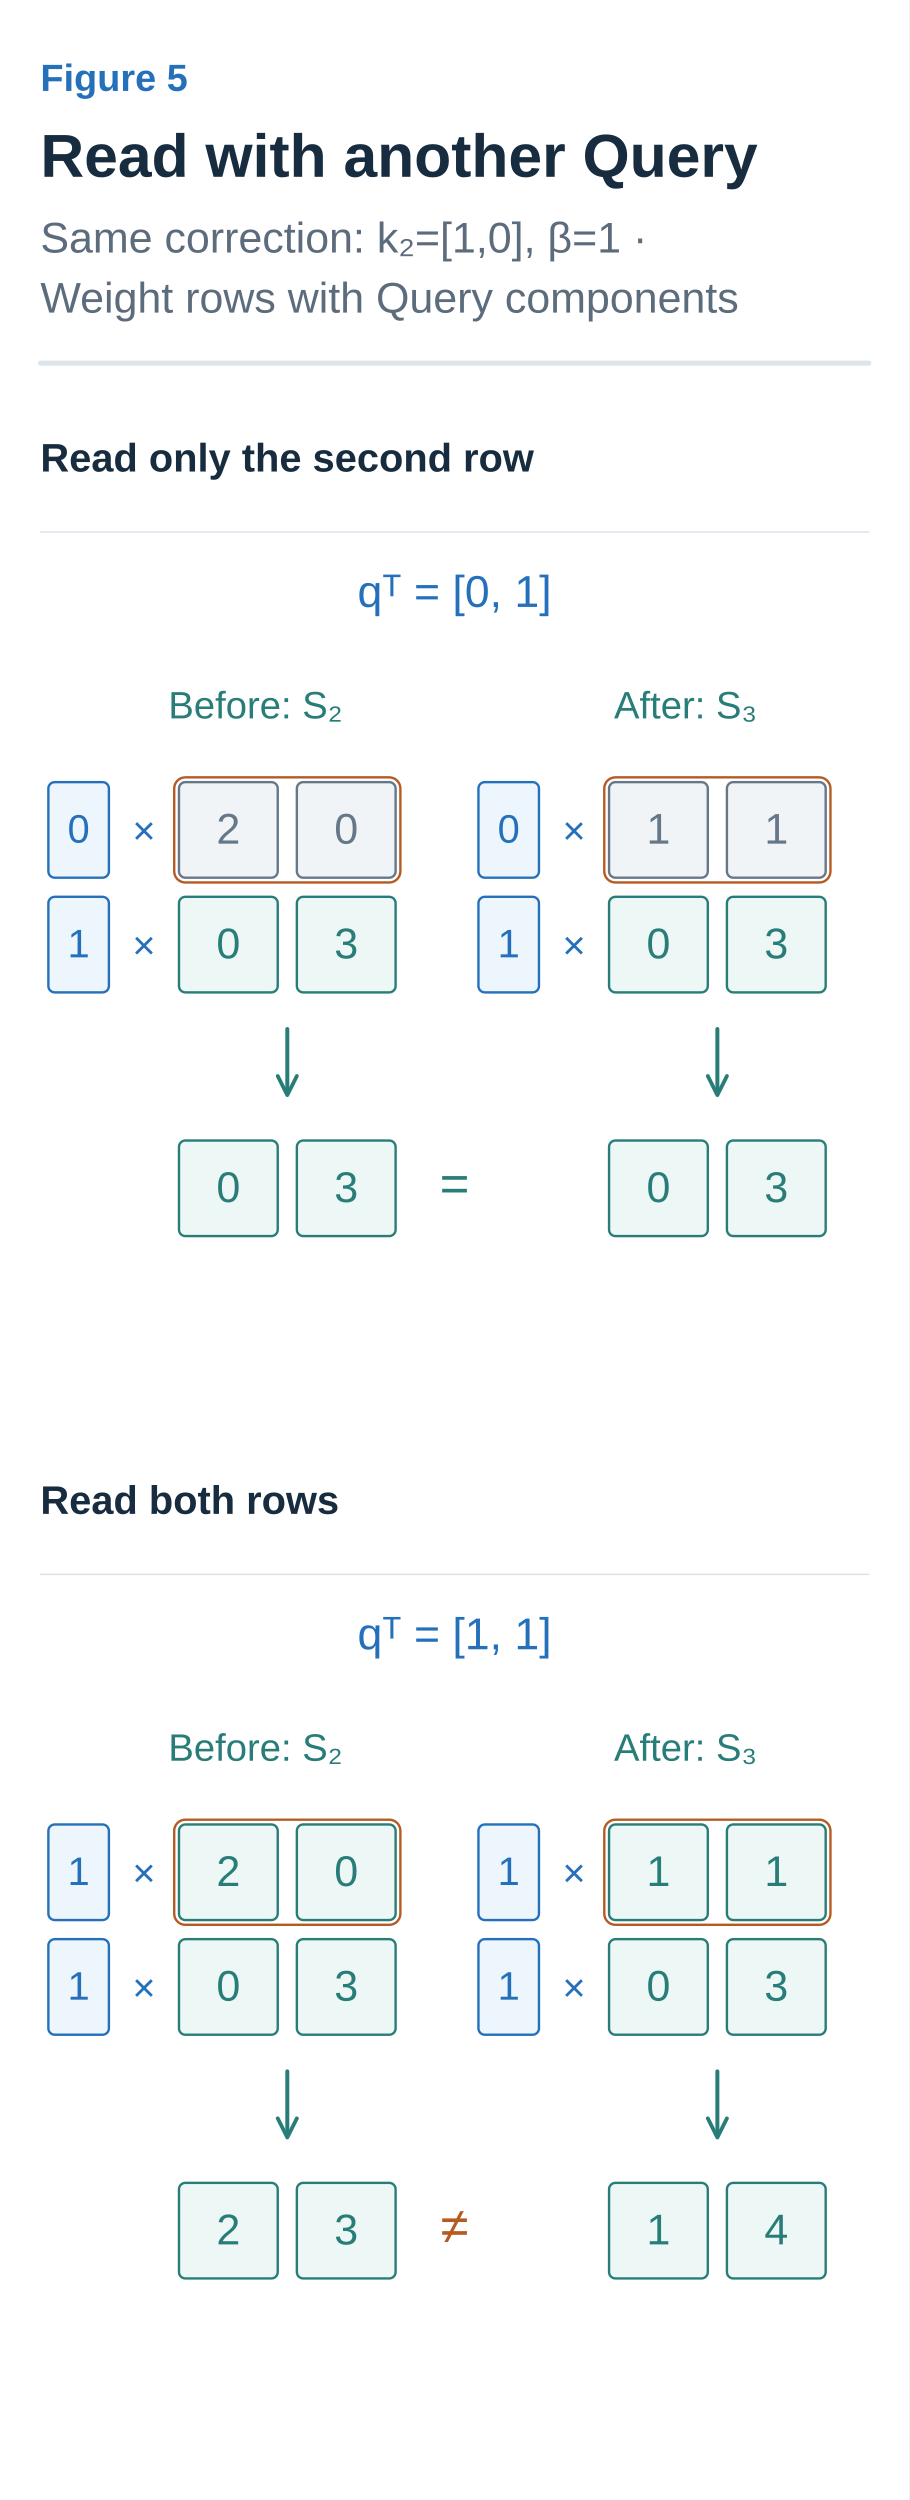
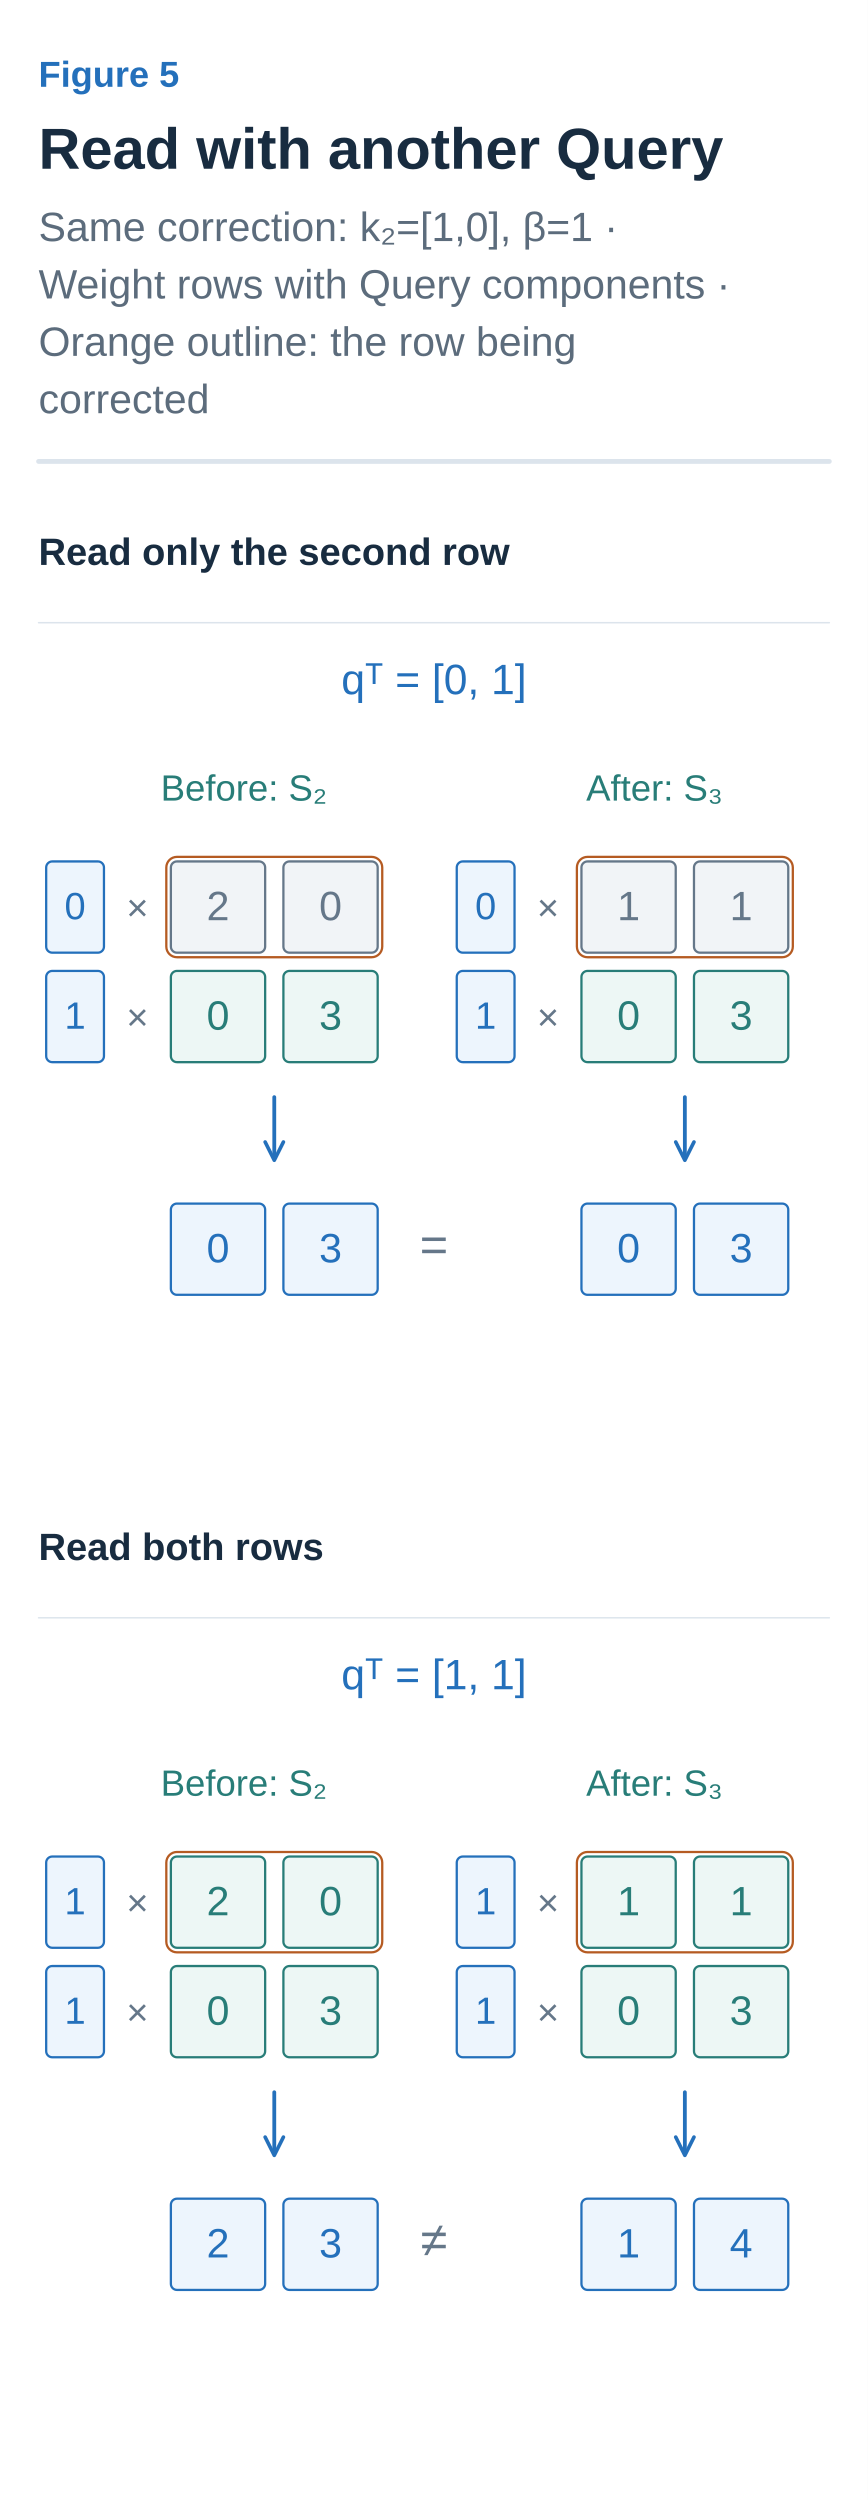
- <svg xmlns="http://www.w3.org/2000/svg" width="360" height="990" viewBox="0 0 360 990" role="img" aria-labelledby="title desc">
+ <svg xmlns="http://www.w3.org/2000/svg" width="360" height="1037" viewBox="0 0 360 1037" role="img" aria-labelledby="title desc">
  <defs>
    <marker id="arrow-ink" viewBox="0 0 10 10" refX="8" refY="5" markerWidth="6" markerHeight="6" orient="auto">
      <path d="M1 1 L9 5 L1 9" fill="none" stroke="#182C40" stroke-width="1.6" />
    </marker>
    <marker id="arrow-muted" viewBox="0 0 10 10" refX="8" refY="5" markerWidth="6" markerHeight="6" orient="auto">
      <path d="M1 1 L9 5 L1 9" fill="none" stroke="#5C6C7C" stroke-width="1.6" />
    </marker>
    <marker id="arrow-line" viewBox="0 0 10 10" refX="8" refY="5" markerWidth="6" markerHeight="6" orient="auto">
      <path d="M1 1 L9 5 L1 9" fill="none" stroke="#DCE4EC" stroke-width="1.6" />
    </marker>
    <marker id="arrow-paper" viewBox="0 0 10 10" refX="8" refY="5" markerWidth="6" markerHeight="6" orient="auto">
      <path d="M1 1 L9 5 L1 9" fill="none" stroke="#FFFFFF" stroke-width="1.6" />
    </marker>
    <marker id="arrow-blue" viewBox="0 0 10 10" refX="8" refY="5" markerWidth="6" markerHeight="6" orient="auto">
      <path d="M1 1 L9 5 L1 9" fill="none" stroke="#2470BB" stroke-width="1.6" />
    </marker>
    <marker id="arrow-teal" viewBox="0 0 10 10" refX="8" refY="5" markerWidth="6" markerHeight="6" orient="auto">
      <path d="M1 1 L9 5 L1 9" fill="none" stroke="#287D78" stroke-width="1.6" />
    </marker>
    <marker id="arrow-orange" viewBox="0 0 10 10" refX="8" refY="5" markerWidth="6" markerHeight="6" orient="auto">
      <path d="M1 1 L9 5 L1 9" fill="none" stroke="#B55B22" stroke-width="1.6" />
    </marker>
    <marker id="arrow-purple" viewBox="0 0 10 10" refX="8" refY="5" markerWidth="6" markerHeight="6" orient="auto">
      <path d="M1 1 L9 5 L1 9" fill="none" stroke="#7954A3" stroke-width="1.6" />
    </marker>
    <marker id="arrow-gray" viewBox="0 0 10 10" refX="8" refY="5" markerWidth="6" markerHeight="6" orient="auto">
      <path d="M1 1 L9 5 L1 9" fill="none" stroke="#657789" stroke-width="1.6" />
    </marker>
    <marker id="arrow-red" viewBox="0 0 10 10" refX="8" refY="5" markerWidth="6" markerHeight="6" orient="auto">
      <path d="M1 1 L9 5 L1 9" fill="none" stroke="#B34242" stroke-width="1.6" />
    </marker>
    <marker id="arrow-indigo" viewBox="0 0 10 10" refX="8" refY="5" markerWidth="6" markerHeight="6" orient="auto">
      <path d="M1 1 L9 5 L1 9" fill="none" stroke="#4C60A8" stroke-width="1.6" />
    </marker>
    <marker id="arrow-slate" viewBox="0 0 10 10" refX="8" refY="5" markerWidth="6" markerHeight="6" orient="auto">
      <path d="M1 1 L9 5 L1 9" fill="none" stroke="#8191A0" stroke-width="1.6" />
    </marker>
    <marker id="arrow-surface" viewBox="0 0 10 10" refX="8" refY="5" markerWidth="6" markerHeight="6" orient="auto">
      <path d="M1 1 L9 5 L1 9" fill="none" stroke="#F8FAFC" stroke-width="1.6" />
    </marker>
  </defs>
  <style>text{font-family:Arial,"Apple SD Gothic Neo","Noto Sans KR",sans-serif}text[font-family]{font-family:Menlo,Consolas,monospace}path{stroke-linecap:round;stroke-linejoin:round}</style>
  <rect width="100%" height="100%" fill="white" />
  <text x="16" y="36" fill="#2470BB" font-size="15" font-weight="600" text-anchor="start" data-max-width="328">Figure 5</text>
  <text x="16" y="70" fill="#182C40" font-size="24" font-weight="700" text-anchor="start" data-max-width="328">Read with another Query</text>
  <text x="16" y="100" fill="#5C6C7C" font-size="17" font-weight="400" text-anchor="start" data-max-width="328">Same correction: k₂=[1,0], β=1 ·</text>
-   <text x="16" y="123.8" fill="#5C6C7C" font-size="17" font-weight="400" text-anchor="start" data-max-width="328">Weight rows with Query components</text>
-   <path d="M16,143.8 H344" stroke="#DCE4EC" stroke-width="2" />
-   <g transform="translate(16 167.8) scale(0.6307692)" data-panel="1">
+   <text x="16" y="123.8" fill="#5C6C7C" font-size="17" font-weight="400" text-anchor="start" data-max-width="328">Weight rows with Query components ·</text>
+   <text x="16" y="147.6" fill="#5C6C7C" font-size="17" font-weight="400" text-anchor="start" data-max-width="328">Orange outline: the row being</text>
+   <text x="16" y="171.4" fill="#5C6C7C" font-size="17" font-weight="400" text-anchor="start" data-max-width="328">corrected</text>
+   <path d="M16,191.4 H344" stroke="#DCE4EC" stroke-width="2" />
+   <g transform="translate(16 215.4) scale(0.6307692)" data-panel="1">
    <text x="0" y="30" fill="#182C40" font-size="25" font-weight="600" text-anchor="start" data-max-width="520">Read only the second row</text>
    <path d="M0 68 L520 68" stroke="#DCE4EC" stroke-width="1" fill="none" />
    <text x="260" y="115" fill="#2470BB" font-size="28" font-weight="400" text-anchor="middle" data-max-width="480">qᵀ = [0, 1]</text>
    <text x="135" y="185" fill="#287D78" font-size="24" font-weight="400" text-anchor="middle" data-max-width="230">Before: S₂</text>
    <g data-container="true">
      <rect x="5" y="225" width="38" height="60" rx="4" fill="#EDF5FD" stroke="#2470BB" stroke-width="1.5" />
      <text x="24" y="263" fill="#2470BB" font-size="25" font-weight="500" text-anchor="middle" data-max-width="26">0</text>
    </g>
    <g data-container="true">
      <rect x="5" y="297" width="38" height="60" rx="4" fill="#EDF5FD" stroke="#2470BB" stroke-width="1.5" />
      <text x="24" y="335" fill="#2470BB" font-size="25" font-weight="500" text-anchor="middle" data-max-width="26">1</text>
    </g>
-     <text x="65" y="264" fill="#2470BB" font-size="25" font-weight="400" text-anchor="middle" data-max-width="32">×</text>
-     <text x="65" y="336" fill="#2470BB" font-size="25" font-weight="400" text-anchor="middle" data-max-width="32">×</text>
+     <text x="65" y="264" fill="#657789" font-size="25" font-weight="400" text-anchor="middle" data-max-width="32">×</text>
+     <text x="65" y="336" fill="#657789" font-size="25" font-weight="400" text-anchor="middle" data-max-width="32">×</text>
    <g data-container="true">
      <rect x="87" y="225" width="62" height="60" rx="4" fill="#F1F4F7" stroke="#657789" stroke-width="1.5" />
      <text x="118" y="263.64" fill="#657789" font-size="27" font-weight="500" text-anchor="middle" data-max-width="50">2</text>
    </g>
    <g data-container="true">
      <rect x="161" y="225" width="62" height="60" rx="4" fill="#F1F4F7" stroke="#657789" stroke-width="1.5" />
      <text x="192" y="263.64" fill="#657789" font-size="27" font-weight="500" text-anchor="middle" data-max-width="50">0</text>
    </g>
    <g data-container="true">
      <rect x="87" y="297" width="62" height="60" rx="4" fill="#EDF7F5" stroke="#287D78" stroke-width="1.5" />
      <text x="118" y="335.64" fill="#287D78" font-size="27" font-weight="500" text-anchor="middle" data-max-width="50">0</text>
    </g>
    <g data-container="true">
      <rect x="161" y="297" width="62" height="60" rx="4" fill="#EDF7F5" stroke="#287D78" stroke-width="1.5" />
      <text x="192" y="335.64" fill="#287D78" font-size="27" font-weight="500" text-anchor="middle" data-max-width="50">3</text>
    </g>
    <rect x="84" y="222" width="142" height="66" rx="7" fill="none" stroke="#B55B22" stroke-width="1.5" />
-     <path d="M155 380 L155 420" stroke="#287D78" stroke-width="2.5" fill="none" marker-end="url(#arrow-teal)" />
-     <g data-container="true">
-       <rect x="87" y="450" width="62" height="60" rx="4" fill="#EDF7F5" stroke="#287D78" stroke-width="1.5" />
-       <text x="118" y="488.64" fill="#287D78" font-size="27" font-weight="500" text-anchor="middle" data-max-width="50">0</text>
-     </g>
-     <g data-container="true">
-       <rect x="161" y="450" width="62" height="60" rx="4" fill="#EDF7F5" stroke="#287D78" stroke-width="1.5" />
-       <text x="192" y="488.64" fill="#287D78" font-size="27" font-weight="500" text-anchor="middle" data-max-width="50">3</text>
+     <path d="M155 380 L155 420" stroke="#2470BB" stroke-width="2.5" fill="none" marker-end="url(#arrow-blue)" />
+     <g data-container="true">
+       <rect x="87" y="450" width="62" height="60" rx="4" fill="#EDF5FD" stroke="#2470BB" stroke-width="1.5" />
+       <text x="118" y="488.64" fill="#2470BB" font-size="27" font-weight="500" text-anchor="middle" data-max-width="50">0</text>
+     </g>
+     <g data-container="true">
+       <rect x="161" y="450" width="62" height="60" rx="4" fill="#EDF5FD" stroke="#2470BB" stroke-width="1.5" />
+       <text x="192" y="488.64" fill="#2470BB" font-size="27" font-weight="500" text-anchor="middle" data-max-width="50">3</text>
    </g>
    <text x="405" y="185" fill="#287D78" font-size="24" font-weight="400" text-anchor="middle" data-max-width="230">After: S₃</text>
    <g data-container="true">
      <rect x="275" y="225" width="38" height="60" rx="4" fill="#EDF5FD" stroke="#2470BB" stroke-width="1.5" />
      <text x="294" y="263" fill="#2470BB" font-size="25" font-weight="500" text-anchor="middle" data-max-width="26">0</text>
    </g>
    <g data-container="true">
      <rect x="275" y="297" width="38" height="60" rx="4" fill="#EDF5FD" stroke="#2470BB" stroke-width="1.5" />
      <text x="294" y="335" fill="#2470BB" font-size="25" font-weight="500" text-anchor="middle" data-max-width="26">1</text>
    </g>
-     <text x="335" y="264" fill="#2470BB" font-size="25" font-weight="400" text-anchor="middle" data-max-width="32">×</text>
-     <text x="335" y="336" fill="#2470BB" font-size="25" font-weight="400" text-anchor="middle" data-max-width="32">×</text>
+     <text x="335" y="264" fill="#657789" font-size="25" font-weight="400" text-anchor="middle" data-max-width="32">×</text>
+     <text x="335" y="336" fill="#657789" font-size="25" font-weight="400" text-anchor="middle" data-max-width="32">×</text>
    <g data-container="true">
      <rect x="357" y="225" width="62" height="60" rx="4" fill="#F1F4F7" stroke="#657789" stroke-width="1.5" />
      <text x="388" y="263.64" fill="#657789" font-size="27" font-weight="500" text-anchor="middle" data-max-width="50">1</text>
    </g>
    <g data-container="true">
      <rect x="431" y="225" width="62" height="60" rx="4" fill="#F1F4F7" stroke="#657789" stroke-width="1.5" />
      <text x="462" y="263.64" fill="#657789" font-size="27" font-weight="500" text-anchor="middle" data-max-width="50">1</text>
    </g>
    <g data-container="true">
      <rect x="357" y="297" width="62" height="60" rx="4" fill="#EDF7F5" stroke="#287D78" stroke-width="1.5" />
      <text x="388" y="335.64" fill="#287D78" font-size="27" font-weight="500" text-anchor="middle" data-max-width="50">0</text>
    </g>
    <g data-container="true">
      <rect x="431" y="297" width="62" height="60" rx="4" fill="#EDF7F5" stroke="#287D78" stroke-width="1.5" />
      <text x="462" y="335.64" fill="#287D78" font-size="27" font-weight="500" text-anchor="middle" data-max-width="50">3</text>
    </g>
    <rect x="354" y="222" width="142" height="66" rx="7" fill="none" stroke="#B55B22" stroke-width="1.5" />
-     <path d="M425 380 L425 420" stroke="#287D78" stroke-width="2.5" fill="none" marker-end="url(#arrow-teal)" />
-     <g data-container="true">
-       <rect x="357" y="450" width="62" height="60" rx="4" fill="#EDF7F5" stroke="#287D78" stroke-width="1.5" />
-       <text x="388" y="488.64" fill="#287D78" font-size="27" font-weight="500" text-anchor="middle" data-max-width="50">0</text>
-     </g>
-     <g data-container="true">
-       <rect x="431" y="450" width="62" height="60" rx="4" fill="#EDF7F5" stroke="#287D78" stroke-width="1.5" />
-       <text x="462" y="488.64" fill="#287D78" font-size="27" font-weight="500" text-anchor="middle" data-max-width="50">3</text>
-     </g>
-     <text x="260" y="488" fill="#287D78" font-size="32" font-weight="400" text-anchor="middle" data-max-width="40">=</text>
+     <path d="M425 380 L425 420" stroke="#2470BB" stroke-width="2.5" fill="none" marker-end="url(#arrow-blue)" />
+     <g data-container="true">
+       <rect x="357" y="450" width="62" height="60" rx="4" fill="#EDF5FD" stroke="#2470BB" stroke-width="1.5" />
+       <text x="388" y="488.64" fill="#2470BB" font-size="27" font-weight="500" text-anchor="middle" data-max-width="50">0</text>
+     </g>
+     <g data-container="true">
+       <rect x="431" y="450" width="62" height="60" rx="4" fill="#EDF5FD" stroke="#2470BB" stroke-width="1.5" />
+       <text x="462" y="488.64" fill="#2470BB" font-size="27" font-weight="500" text-anchor="middle" data-max-width="50">3</text>
+     </g>
+     <text x="260" y="488" fill="#657789" font-size="32" font-weight="400" text-anchor="middle" data-max-width="40">=</text>
  </g>
-   <g transform="translate(16 580.5692) scale(0.6307692)" data-panel="2">
+   <g transform="translate(16 628.1692) scale(0.6307692)" data-panel="2">
    <text x="0" y="30" fill="#182C40" font-size="25" font-weight="600" text-anchor="start" data-max-width="520">Read both rows</text>
    <path d="M0 68 L520 68" stroke="#DCE4EC" stroke-width="1" fill="none" />
    <text x="260" y="115" fill="#2470BB" font-size="28" font-weight="400" text-anchor="middle" data-max-width="480">qᵀ = [1, 1]</text>
    <text x="135" y="185" fill="#287D78" font-size="24" font-weight="400" text-anchor="middle" data-max-width="230">Before: S₂</text>
    <g data-container="true">
      <rect x="5" y="225" width="38" height="60" rx="4" fill="#EDF5FD" stroke="#2470BB" stroke-width="1.5" />
      <text x="24" y="263" fill="#2470BB" font-size="25" font-weight="500" text-anchor="middle" data-max-width="26">1</text>
    </g>
    <g data-container="true">
      <rect x="5" y="297" width="38" height="60" rx="4" fill="#EDF5FD" stroke="#2470BB" stroke-width="1.5" />
      <text x="24" y="335" fill="#2470BB" font-size="25" font-weight="500" text-anchor="middle" data-max-width="26">1</text>
    </g>
-     <text x="65" y="264" fill="#2470BB" font-size="25" font-weight="400" text-anchor="middle" data-max-width="32">×</text>
-     <text x="65" y="336" fill="#2470BB" font-size="25" font-weight="400" text-anchor="middle" data-max-width="32">×</text>
+     <text x="65" y="264" fill="#657789" font-size="25" font-weight="400" text-anchor="middle" data-max-width="32">×</text>
+     <text x="65" y="336" fill="#657789" font-size="25" font-weight="400" text-anchor="middle" data-max-width="32">×</text>
    <g data-container="true">
      <rect x="87" y="225" width="62" height="60" rx="4" fill="#EDF7F5" stroke="#287D78" stroke-width="1.5" />
      <text x="118" y="263.64" fill="#287D78" font-size="27" font-weight="500" text-anchor="middle" data-max-width="50">2</text>
    </g>
    <g data-container="true">
      <rect x="161" y="225" width="62" height="60" rx="4" fill="#EDF7F5" stroke="#287D78" stroke-width="1.5" />
      <text x="192" y="263.64" fill="#287D78" font-size="27" font-weight="500" text-anchor="middle" data-max-width="50">0</text>
    </g>
    <g data-container="true">
      <rect x="87" y="297" width="62" height="60" rx="4" fill="#EDF7F5" stroke="#287D78" stroke-width="1.5" />
      <text x="118" y="335.64" fill="#287D78" font-size="27" font-weight="500" text-anchor="middle" data-max-width="50">0</text>
    </g>
    <g data-container="true">
      <rect x="161" y="297" width="62" height="60" rx="4" fill="#EDF7F5" stroke="#287D78" stroke-width="1.5" />
      <text x="192" y="335.64" fill="#287D78" font-size="27" font-weight="500" text-anchor="middle" data-max-width="50">3</text>
    </g>
    <rect x="84" y="222" width="142" height="66" rx="7" fill="none" stroke="#B55B22" stroke-width="1.5" />
-     <path d="M155 380 L155 420" stroke="#287D78" stroke-width="2.5" fill="none" marker-end="url(#arrow-teal)" />
-     <g data-container="true">
-       <rect x="87" y="450" width="62" height="60" rx="4" fill="#EDF7F5" stroke="#287D78" stroke-width="1.5" />
-       <text x="118" y="488.64" fill="#287D78" font-size="27" font-weight="500" text-anchor="middle" data-max-width="50">2</text>
-     </g>
-     <g data-container="true">
-       <rect x="161" y="450" width="62" height="60" rx="4" fill="#EDF7F5" stroke="#287D78" stroke-width="1.5" />
-       <text x="192" y="488.64" fill="#287D78" font-size="27" font-weight="500" text-anchor="middle" data-max-width="50">3</text>
+     <path d="M155 380 L155 420" stroke="#2470BB" stroke-width="2.5" fill="none" marker-end="url(#arrow-blue)" />
+     <g data-container="true">
+       <rect x="87" y="450" width="62" height="60" rx="4" fill="#EDF5FD" stroke="#2470BB" stroke-width="1.5" />
+       <text x="118" y="488.64" fill="#2470BB" font-size="27" font-weight="500" text-anchor="middle" data-max-width="50">2</text>
+     </g>
+     <g data-container="true">
+       <rect x="161" y="450" width="62" height="60" rx="4" fill="#EDF5FD" stroke="#2470BB" stroke-width="1.5" />
+       <text x="192" y="488.64" fill="#2470BB" font-size="27" font-weight="500" text-anchor="middle" data-max-width="50">3</text>
    </g>
    <text x="405" y="185" fill="#287D78" font-size="24" font-weight="400" text-anchor="middle" data-max-width="230">After: S₃</text>
    <g data-container="true">
      <rect x="275" y="225" width="38" height="60" rx="4" fill="#EDF5FD" stroke="#2470BB" stroke-width="1.5" />
      <text x="294" y="263" fill="#2470BB" font-size="25" font-weight="500" text-anchor="middle" data-max-width="26">1</text>
    </g>
    <g data-container="true">
      <rect x="275" y="297" width="38" height="60" rx="4" fill="#EDF5FD" stroke="#2470BB" stroke-width="1.5" />
      <text x="294" y="335" fill="#2470BB" font-size="25" font-weight="500" text-anchor="middle" data-max-width="26">1</text>
    </g>
-     <text x="335" y="264" fill="#2470BB" font-size="25" font-weight="400" text-anchor="middle" data-max-width="32">×</text>
-     <text x="335" y="336" fill="#2470BB" font-size="25" font-weight="400" text-anchor="middle" data-max-width="32">×</text>
+     <text x="335" y="264" fill="#657789" font-size="25" font-weight="400" text-anchor="middle" data-max-width="32">×</text>
+     <text x="335" y="336" fill="#657789" font-size="25" font-weight="400" text-anchor="middle" data-max-width="32">×</text>
    <g data-container="true">
      <rect x="357" y="225" width="62" height="60" rx="4" fill="#EDF7F5" stroke="#287D78" stroke-width="1.5" />
      <text x="388" y="263.64" fill="#287D78" font-size="27" font-weight="500" text-anchor="middle" data-max-width="50">1</text>
    </g>
    <g data-container="true">
      <rect x="431" y="225" width="62" height="60" rx="4" fill="#EDF7F5" stroke="#287D78" stroke-width="1.5" />
      <text x="462" y="263.64" fill="#287D78" font-size="27" font-weight="500" text-anchor="middle" data-max-width="50">1</text>
    </g>
    <g data-container="true">
      <rect x="357" y="297" width="62" height="60" rx="4" fill="#EDF7F5" stroke="#287D78" stroke-width="1.5" />
      <text x="388" y="335.64" fill="#287D78" font-size="27" font-weight="500" text-anchor="middle" data-max-width="50">0</text>
    </g>
    <g data-container="true">
      <rect x="431" y="297" width="62" height="60" rx="4" fill="#EDF7F5" stroke="#287D78" stroke-width="1.5" />
      <text x="462" y="335.64" fill="#287D78" font-size="27" font-weight="500" text-anchor="middle" data-max-width="50">3</text>
    </g>
    <rect x="354" y="222" width="142" height="66" rx="7" fill="none" stroke="#B55B22" stroke-width="1.5" />
-     <path d="M425 380 L425 420" stroke="#287D78" stroke-width="2.5" fill="none" marker-end="url(#arrow-teal)" />
-     <g data-container="true">
-       <rect x="357" y="450" width="62" height="60" rx="4" fill="#EDF7F5" stroke="#287D78" stroke-width="1.5" />
-       <text x="388" y="488.64" fill="#287D78" font-size="27" font-weight="500" text-anchor="middle" data-max-width="50">1</text>
-     </g>
-     <g data-container="true">
-       <rect x="431" y="450" width="62" height="60" rx="4" fill="#EDF7F5" stroke="#287D78" stroke-width="1.5" />
-       <text x="462" y="488.64" fill="#287D78" font-size="27" font-weight="500" text-anchor="middle" data-max-width="50">4</text>
-     </g>
-     <text x="260" y="488" fill="#B55B22" font-size="32" font-weight="400" text-anchor="middle" data-max-width="40">≠</text>
+     <path d="M425 380 L425 420" stroke="#2470BB" stroke-width="2.5" fill="none" marker-end="url(#arrow-blue)" />
+     <g data-container="true">
+       <rect x="357" y="450" width="62" height="60" rx="4" fill="#EDF5FD" stroke="#2470BB" stroke-width="1.5" />
+       <text x="388" y="488.64" fill="#2470BB" font-size="27" font-weight="500" text-anchor="middle" data-max-width="50">1</text>
+     </g>
+     <g data-container="true">
+       <rect x="431" y="450" width="62" height="60" rx="4" fill="#EDF5FD" stroke="#2470BB" stroke-width="1.5" />
+       <text x="462" y="488.64" fill="#2470BB" font-size="27" font-weight="500" text-anchor="middle" data-max-width="50">4</text>
+     </g>
+     <text x="260" y="488" fill="#657789" font-size="32" font-weight="400" text-anchor="middle" data-max-width="40">≠</text>
  </g>
</svg>
